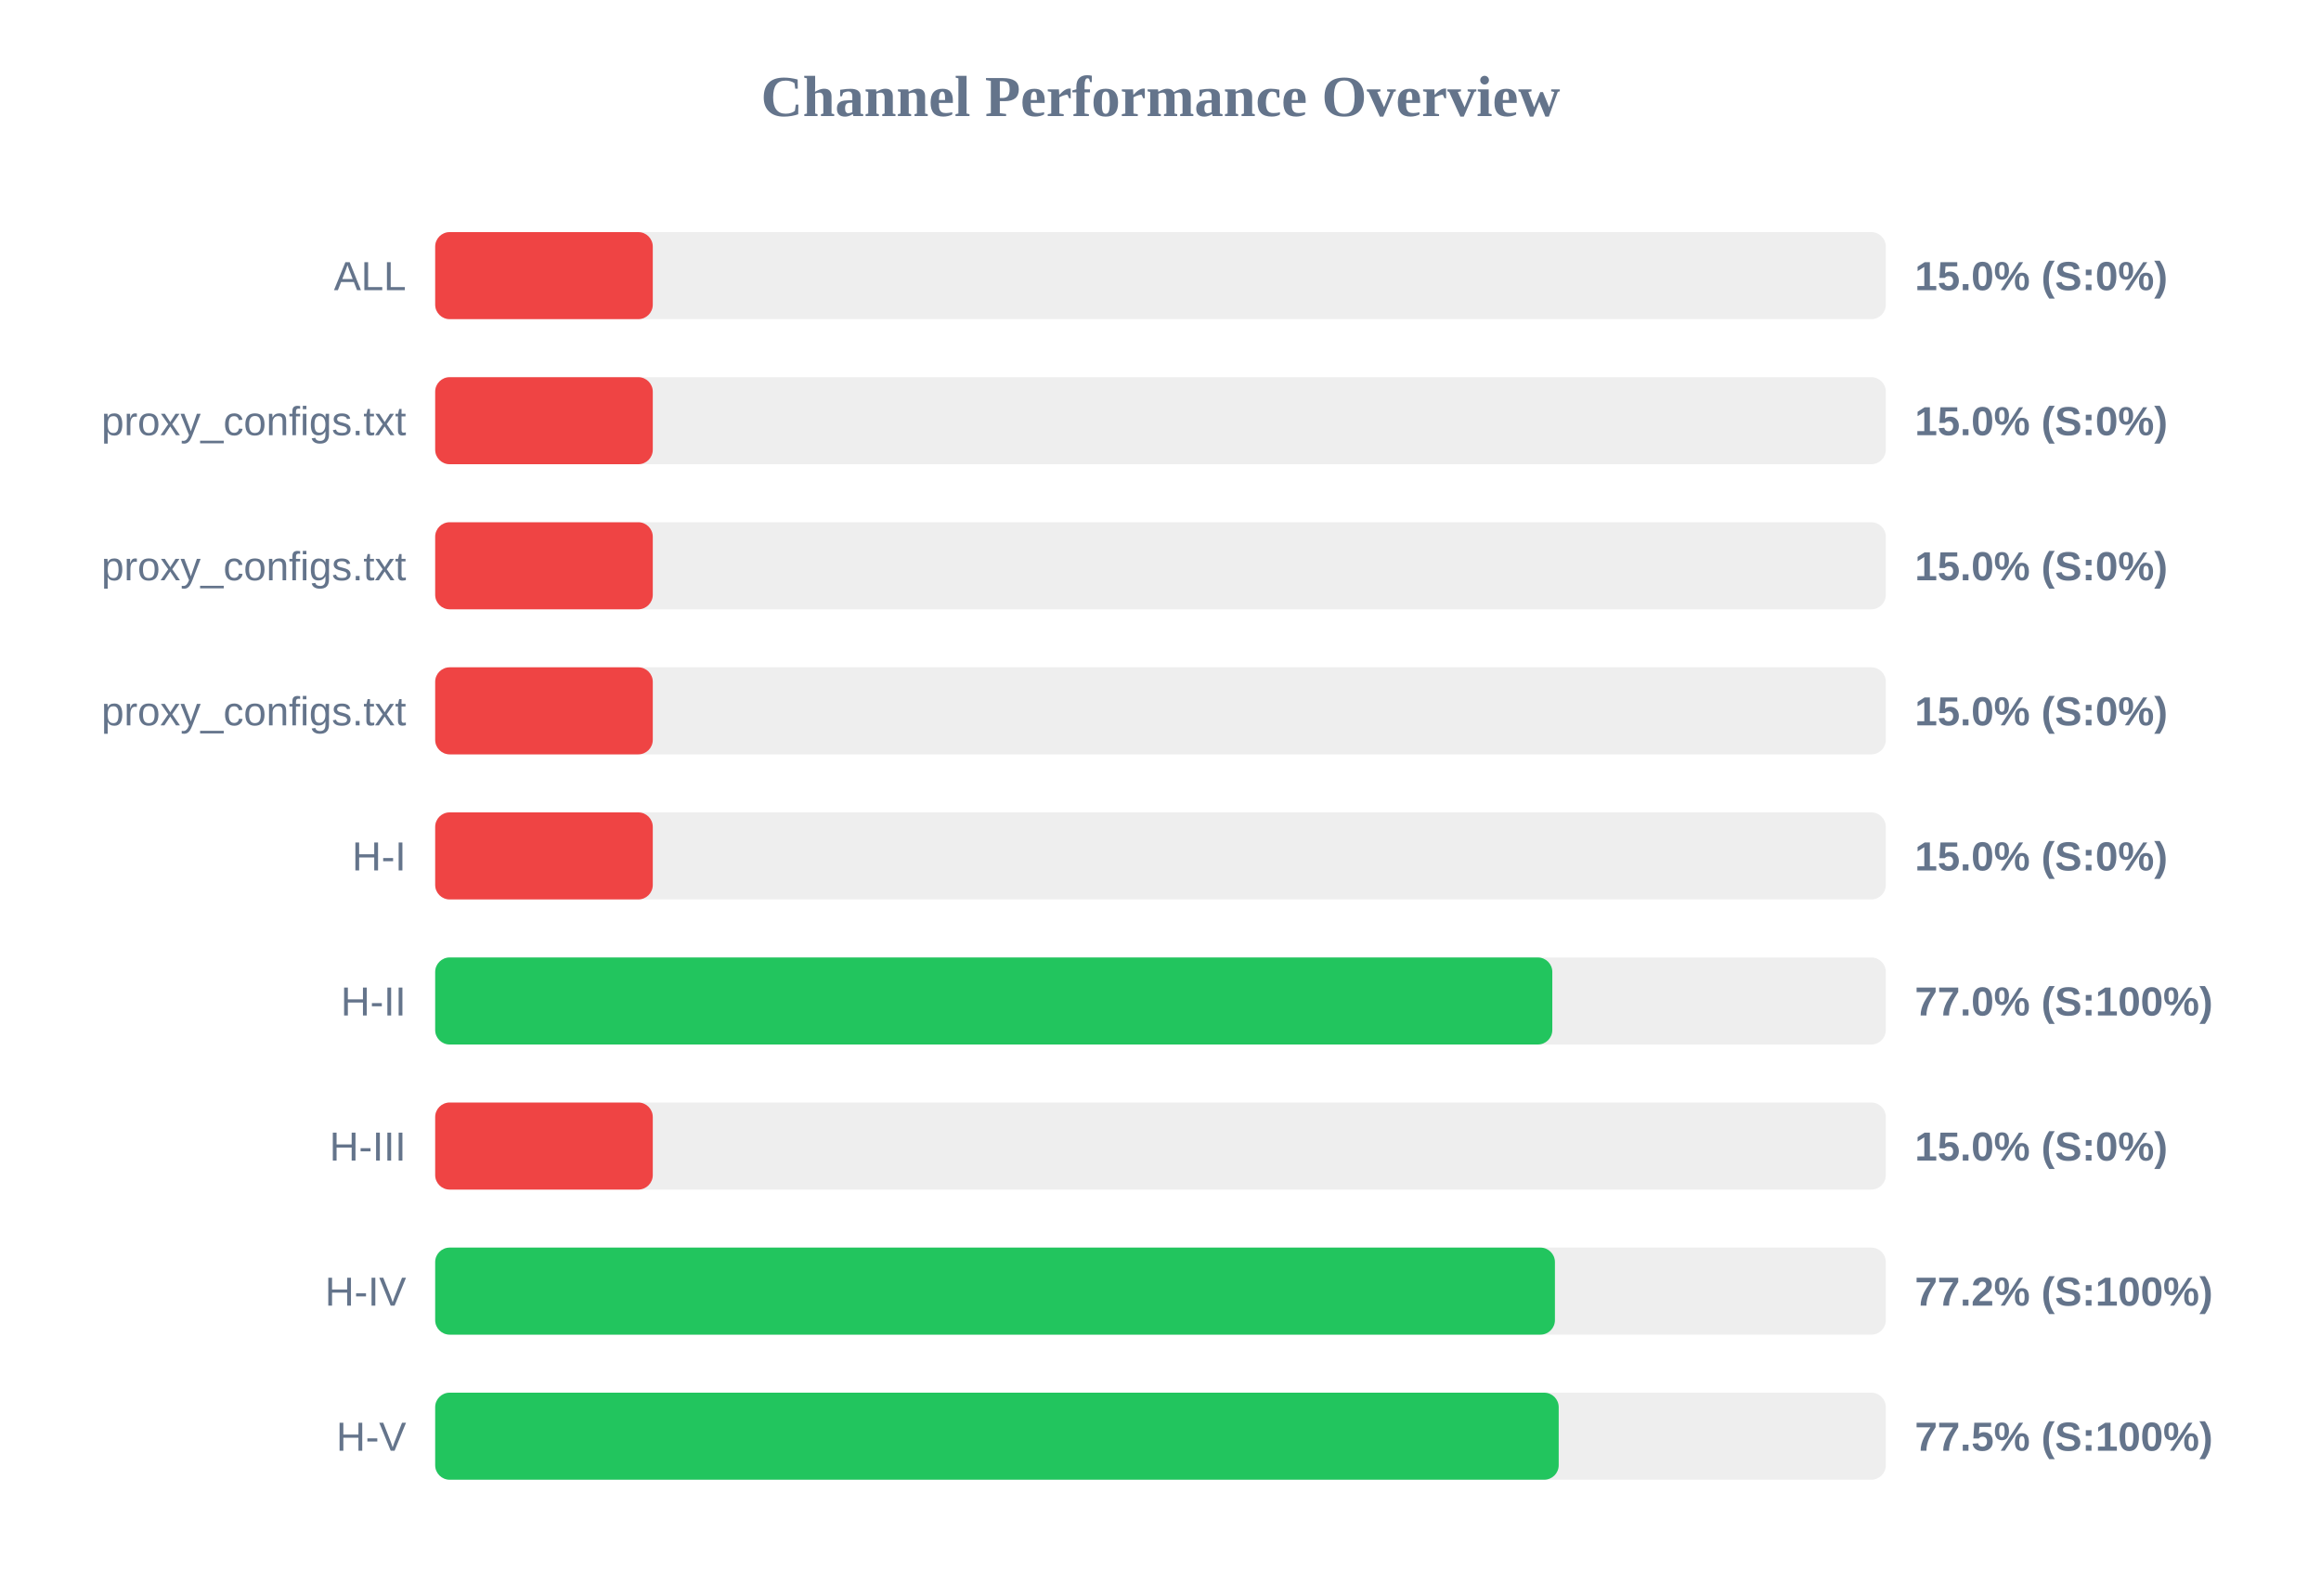
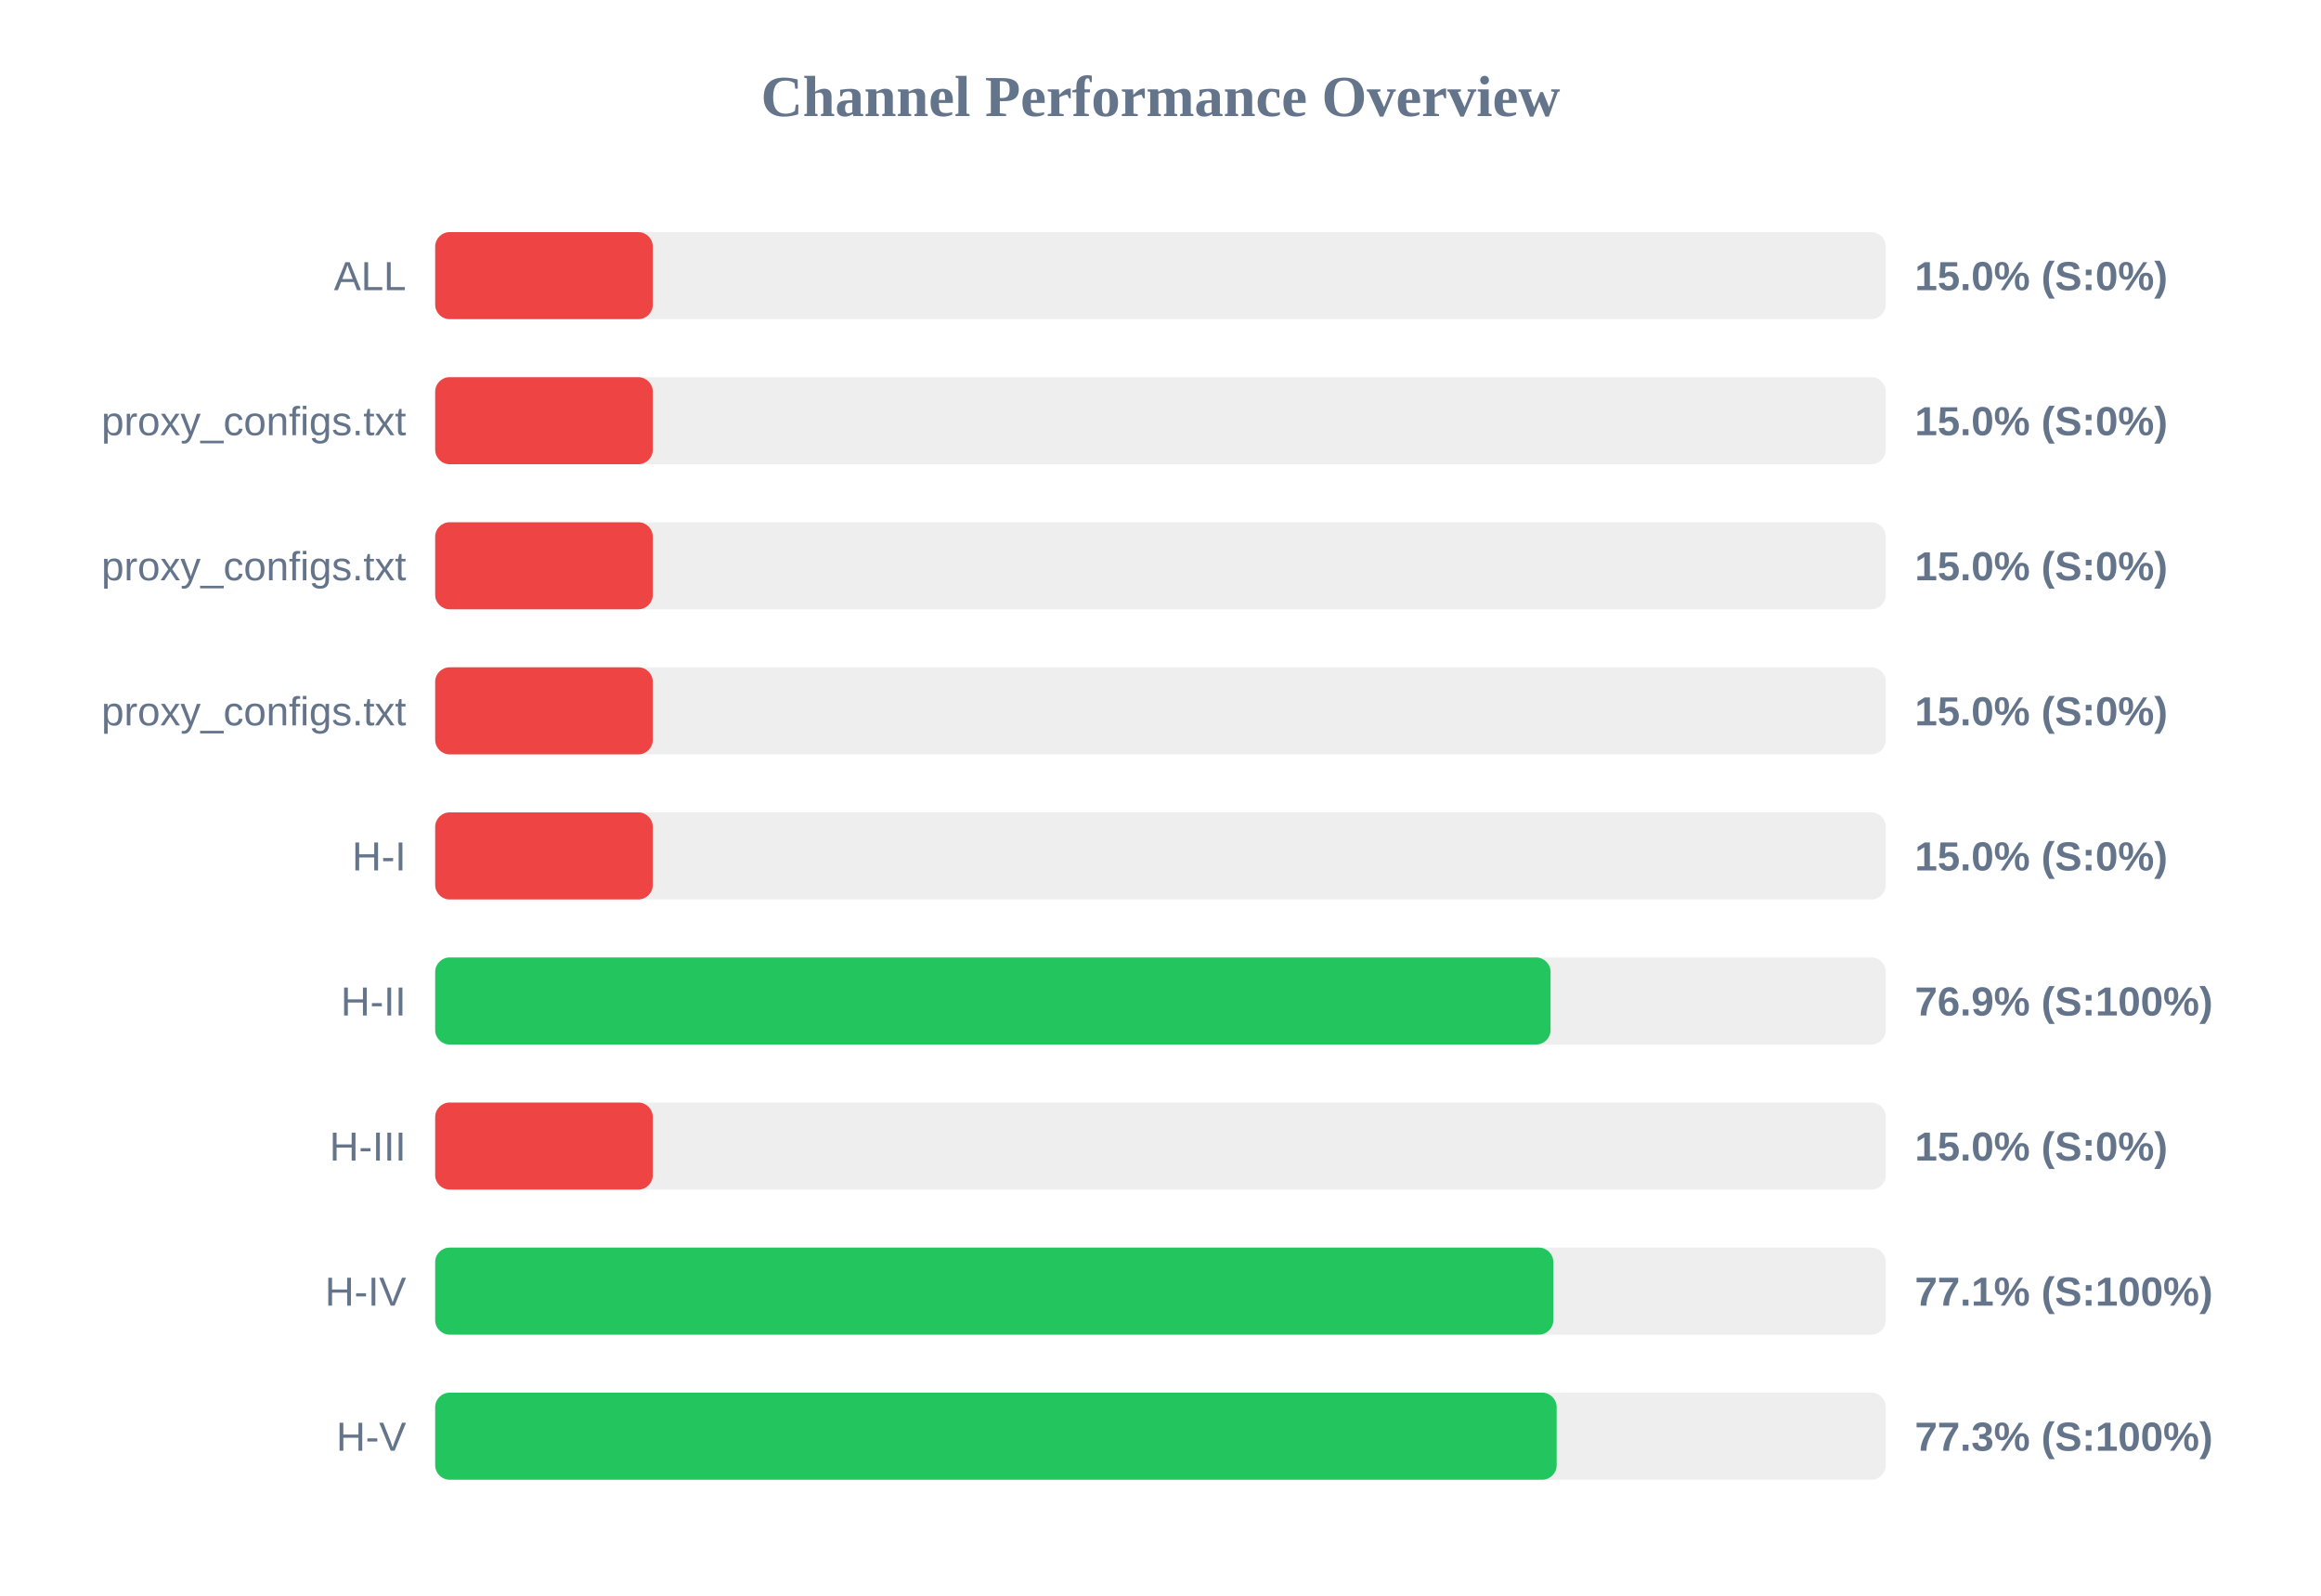
<svg xmlns="http://www.w3.org/2000/svg" width="800" height="550" version="1.1">
  <style>
        .row { font: 14px Arial; fill: #64748b; }
        .score { font: bold 14px Arial; fill: #64748b; }
    </style>
  <text x="400" y="40" text-anchor="middle" font-size="20px" font-weight="bold" fill="#64748b">Channel Performance Overview</text>
  <rect x="150" y="80" width="500" height="30" fill="#eee" rx="5" />
  <rect x="150" y="80" width="75.0" height="30" fill="#ef4444" rx="5" />
  <text x="140" y="100" text-anchor="end" class="row">ALL</text>
  <text x="660" y="100" text-anchor="start" class="score">15.0% (S:0%)</text>
  <rect x="150" y="130" width="500" height="30" fill="#eee" rx="5" />
  <rect x="150" y="130" width="75.0" height="30" fill="#ef4444" rx="5" />
  <text x="140" y="150" text-anchor="end" class="row">proxy_configs.txt</text>
  <text x="660" y="150" text-anchor="start" class="score">15.0% (S:0%)</text>
  <rect x="150" y="180" width="500" height="30" fill="#eee" rx="5" />
  <rect x="150" y="180" width="75.0" height="30" fill="#ef4444" rx="5" />
  <text x="140" y="200" text-anchor="end" class="row">proxy_configs.txt</text>
  <text x="660" y="200" text-anchor="start" class="score">15.0% (S:0%)</text>
  <rect x="150" y="230" width="500" height="30" fill="#eee" rx="5" />
  <rect x="150" y="230" width="75.0" height="30" fill="#ef4444" rx="5" />
  <text x="140" y="250" text-anchor="end" class="row">proxy_configs.txt</text>
  <text x="660" y="250" text-anchor="start" class="score">15.0% (S:0%)</text>
  <rect x="150" y="280" width="500" height="30" fill="#eee" rx="5" />
  <rect x="150" y="280" width="75.0" height="30" fill="#ef4444" rx="5" />
  <text x="140" y="300" text-anchor="end" class="row">H-I</text>
  <text x="660" y="300" text-anchor="start" class="score">15.0% (S:0%)</text>
  <rect x="150" y="330" width="500" height="30" fill="#eee" rx="5" />
-   <rect x="150" y="330" width="385.05" height="30" fill="#22c55e" rx="5" />
+   <rect x="150" y="330" width="384.45" height="30" fill="#22c55e" rx="5" />
  <text x="140" y="350" text-anchor="end" class="row">H-II</text>
-   <text x="660" y="350" text-anchor="start" class="score">77.0% (S:100%)</text>
+   <text x="660" y="350" text-anchor="start" class="score">76.9% (S:100%)</text>
  <rect x="150" y="380" width="500" height="30" fill="#eee" rx="5" />
  <rect x="150" y="380" width="75.0" height="30" fill="#ef4444" rx="5" />
  <text x="140" y="400" text-anchor="end" class="row">H-III</text>
  <text x="660" y="400" text-anchor="start" class="score">15.0% (S:0%)</text>
  <rect x="150" y="430" width="500" height="30" fill="#eee" rx="5" />
-   <rect x="150" y="430" width="385.95" height="30" fill="#22c55e" rx="5" />
+   <rect x="150" y="430" width="385.4" height="30" fill="#22c55e" rx="5" />
  <text x="140" y="450" text-anchor="end" class="row">H-IV</text>
-   <text x="660" y="450" text-anchor="start" class="score">77.2% (S:100%)</text>
+   <text x="660" y="450" text-anchor="start" class="score">77.1% (S:100%)</text>
  <rect x="150" y="480" width="500" height="30" fill="#eee" rx="5" />
-   <rect x="150" y="480" width="387.25" height="30" fill="#22c55e" rx="5" />
+   <rect x="150" y="480" width="386.55" height="30" fill="#22c55e" rx="5" />
  <text x="140" y="500" text-anchor="end" class="row">H-V</text>
-   <text x="660" y="500" text-anchor="start" class="score">77.5% (S:100%)</text>
+   <text x="660" y="500" text-anchor="start" class="score">77.3% (S:100%)</text>
</svg>
